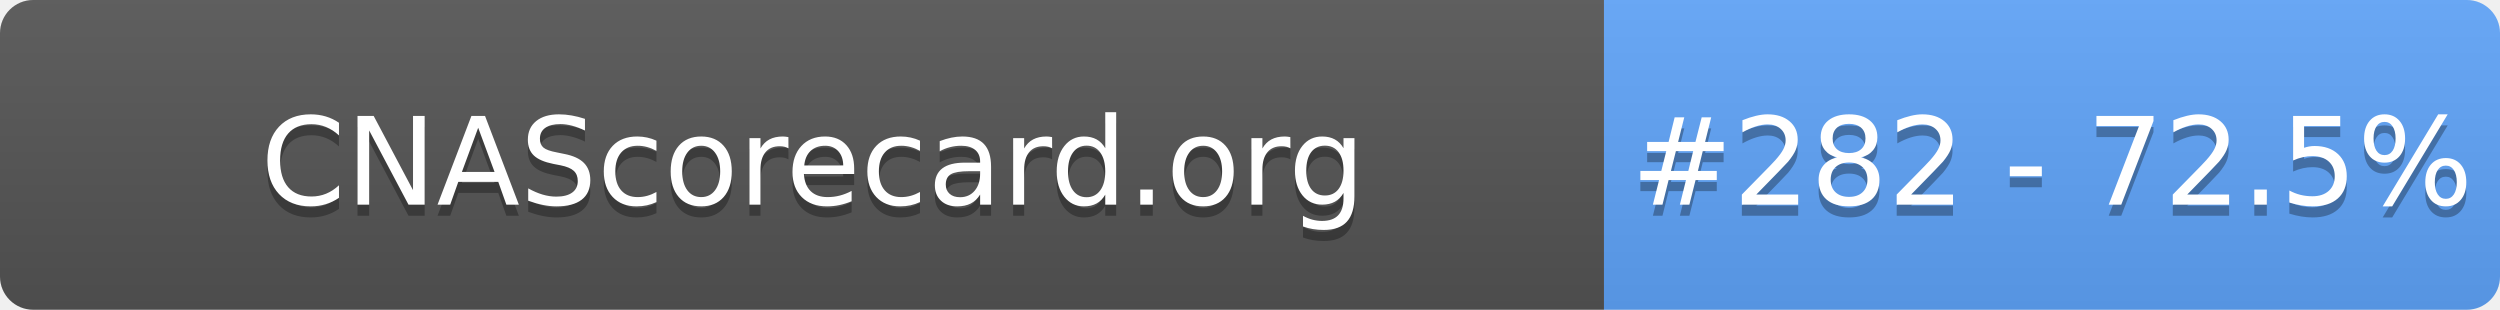
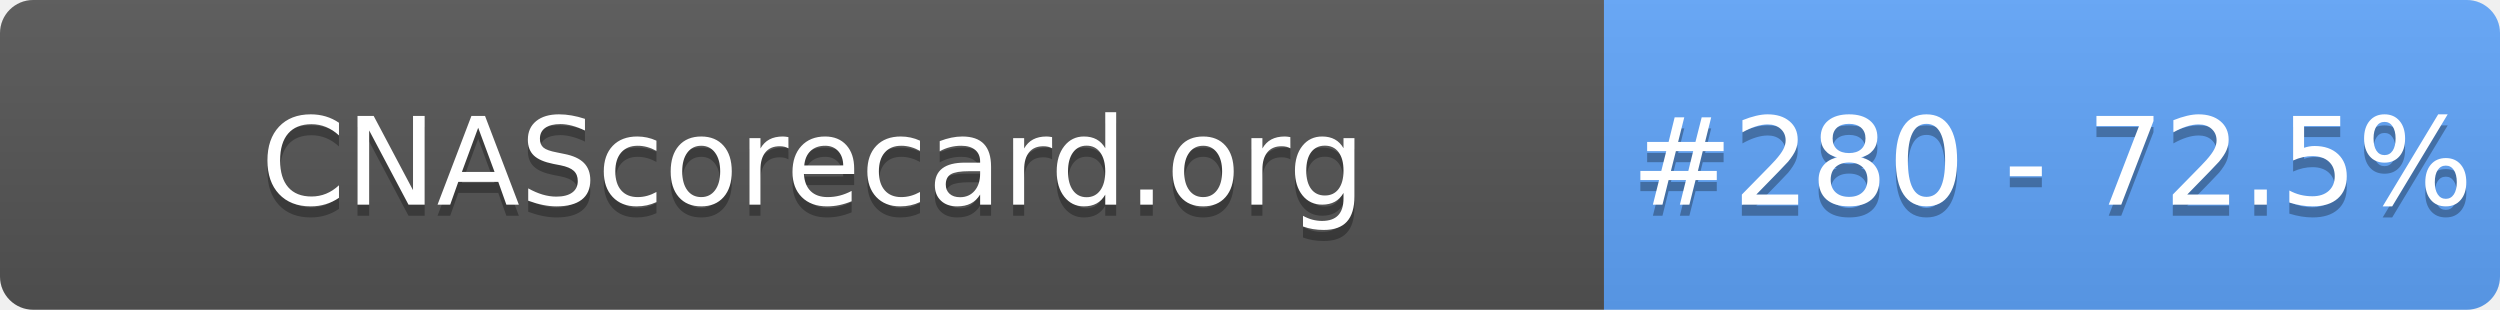
- <svg xmlns="http://www.w3.org/2000/svg" width="226" height="28" role="img" aria-label="CNAScorecard.org: #282 - 72.5%">
+ <svg xmlns="http://www.w3.org/2000/svg" width="226" height="28" role="img" aria-label="CNAScorecard.org: #280 - 72.5%">
  <linearGradient id="s" x2="0" y2="100%">
    <stop offset="0" stop-color="#bbb" stop-opacity=".1" />
    <stop offset="1" stop-opacity=".1" />
  </linearGradient>
  <clipPath id="r">
    <rect width="226" height="28" rx="3" fill="#fff" />
  </clipPath>
  <g clip-path="url(#r)">
    <rect width="145" height="28" fill="#555" />
    <rect x="145" width="81" height="28" fill="#60A5FA" />
    <rect width="226" height="28" fill="url(#s)" />
  </g>
  <g fill="#fff" text-anchor="middle" font-family="Verdana,Geneva,DejaVu Sans,sans-serif" text-rendering="geometricPrecision" font-size="110">
    <text aria-hidden="true" x="735" y="195" fill="#010101" fill-opacity=".3" transform="scale(.1)" textLength="1350">CNAScorecard.org</text>
    <text x="735" y="185" transform="scale(.1)" fill="#fff" textLength="1350">CNAScorecard.org</text>
-     <text aria-hidden="true" x="1855" y="195" fill="#010101" fill-opacity=".3" transform="scale(.1)" textLength="660">#282 - 72.5%</text>
-     <text x="1855" y="185" transform="scale(.1)" fill="#fff" textLength="660">#282 - 72.5%</text>
+     <text aria-hidden="true" x="1855" y="195" fill="#010101" fill-opacity=".3" transform="scale(.1)" textLength="660">#280 - 72.5%</text>
+     <text x="1855" y="185" transform="scale(.1)" fill="#fff" textLength="660">#280 - 72.5%</text>
  </g>
</svg>
